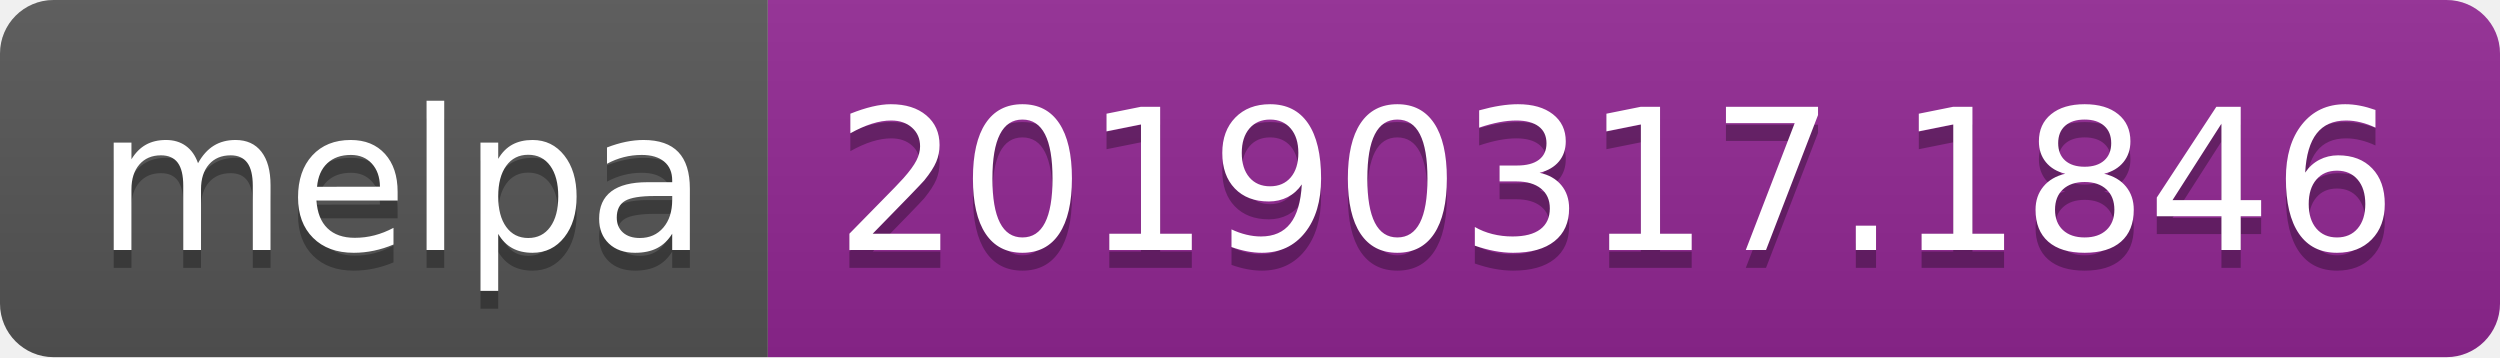
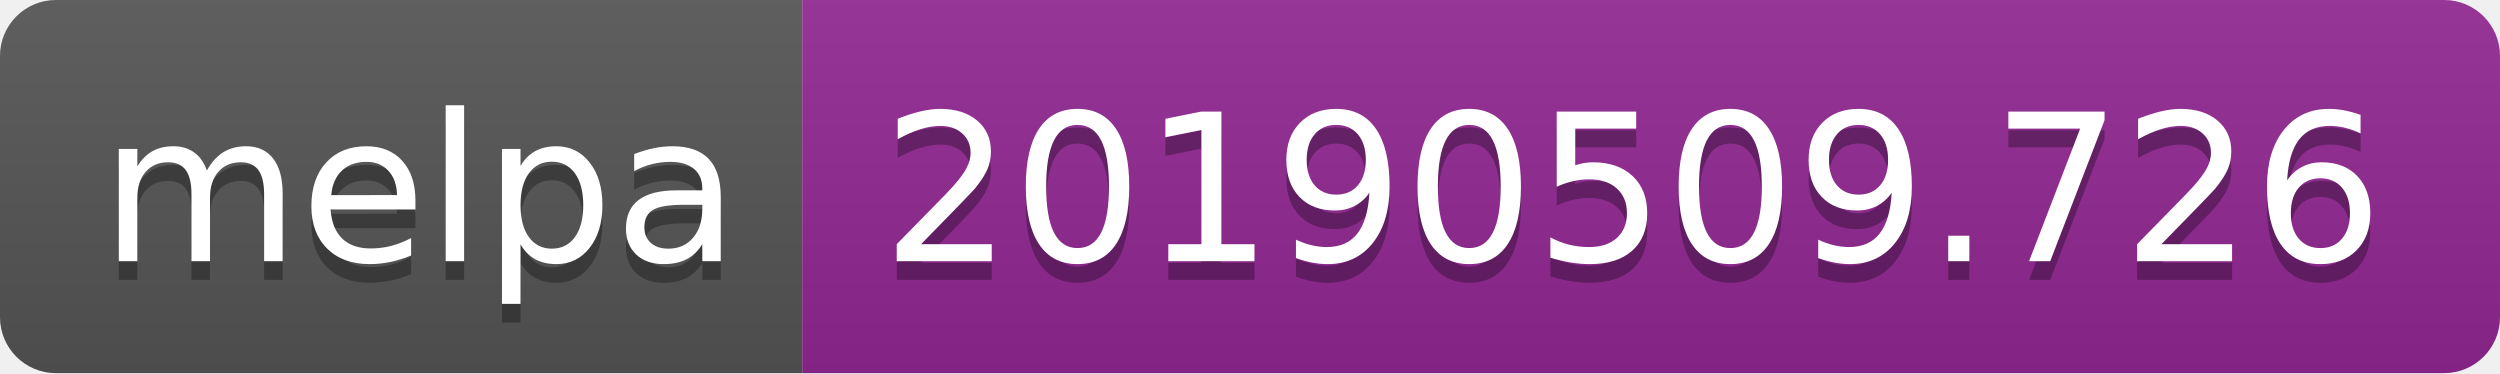
- <svg xmlns="http://www.w3.org/2000/svg" width="140" height="20">
+ <svg xmlns="http://www.w3.org/2000/svg" width="134" height="20">
  <linearGradient id="b" x2="0" y2="100%">
    <stop offset="0" stop-color="#bbb" stop-opacity=".1" />
    <stop offset="1" stop-opacity=".1" />
  </linearGradient>
  <clipPath id="a">
-     <rect width="140" height="20" rx="3" fill="#fff" />
+     <rect width="134" height="20" rx="3" fill="#fff" />
  </clipPath>
  <g clip-path="url(#a)">
    <path fill="#555" d="M0 0h43v20H0z" />
-     <path fill="#922793" d="M43 0h97v20H43z" />
-     <path fill="url(#b)" d="M0 0h140v20H0z" />
+     <path fill="#922793" d="M43 0h91v20H43z" />
+     <path fill="url(#b)" d="M0 0h134v20H0z" />
  </g>
  <g fill="#fff" text-anchor="middle" font-family="DejaVu Sans,Verdana,Geneva,sans-serif" font-size="110">
    <text x="225" y="150" fill="#010101" fill-opacity=".3" transform="scale(.1)" textLength="330">melpa</text>
    <text x="225" y="140" transform="scale(.1)" textLength="330">melpa</text>
-     <text x="905" y="150" fill="#010101" fill-opacity=".3" transform="scale(.1)" textLength="870">20190317.1846</text>
-     <text x="905" y="140" transform="scale(.1)" textLength="870">20190317.1846</text>
+     <text x="875" y="150" fill="#010101" fill-opacity=".3" transform="scale(.1)" textLength="810">20190509.726</text>
+     <text x="875" y="140" transform="scale(.1)" textLength="810">20190509.726</text>
  </g>
</svg>
